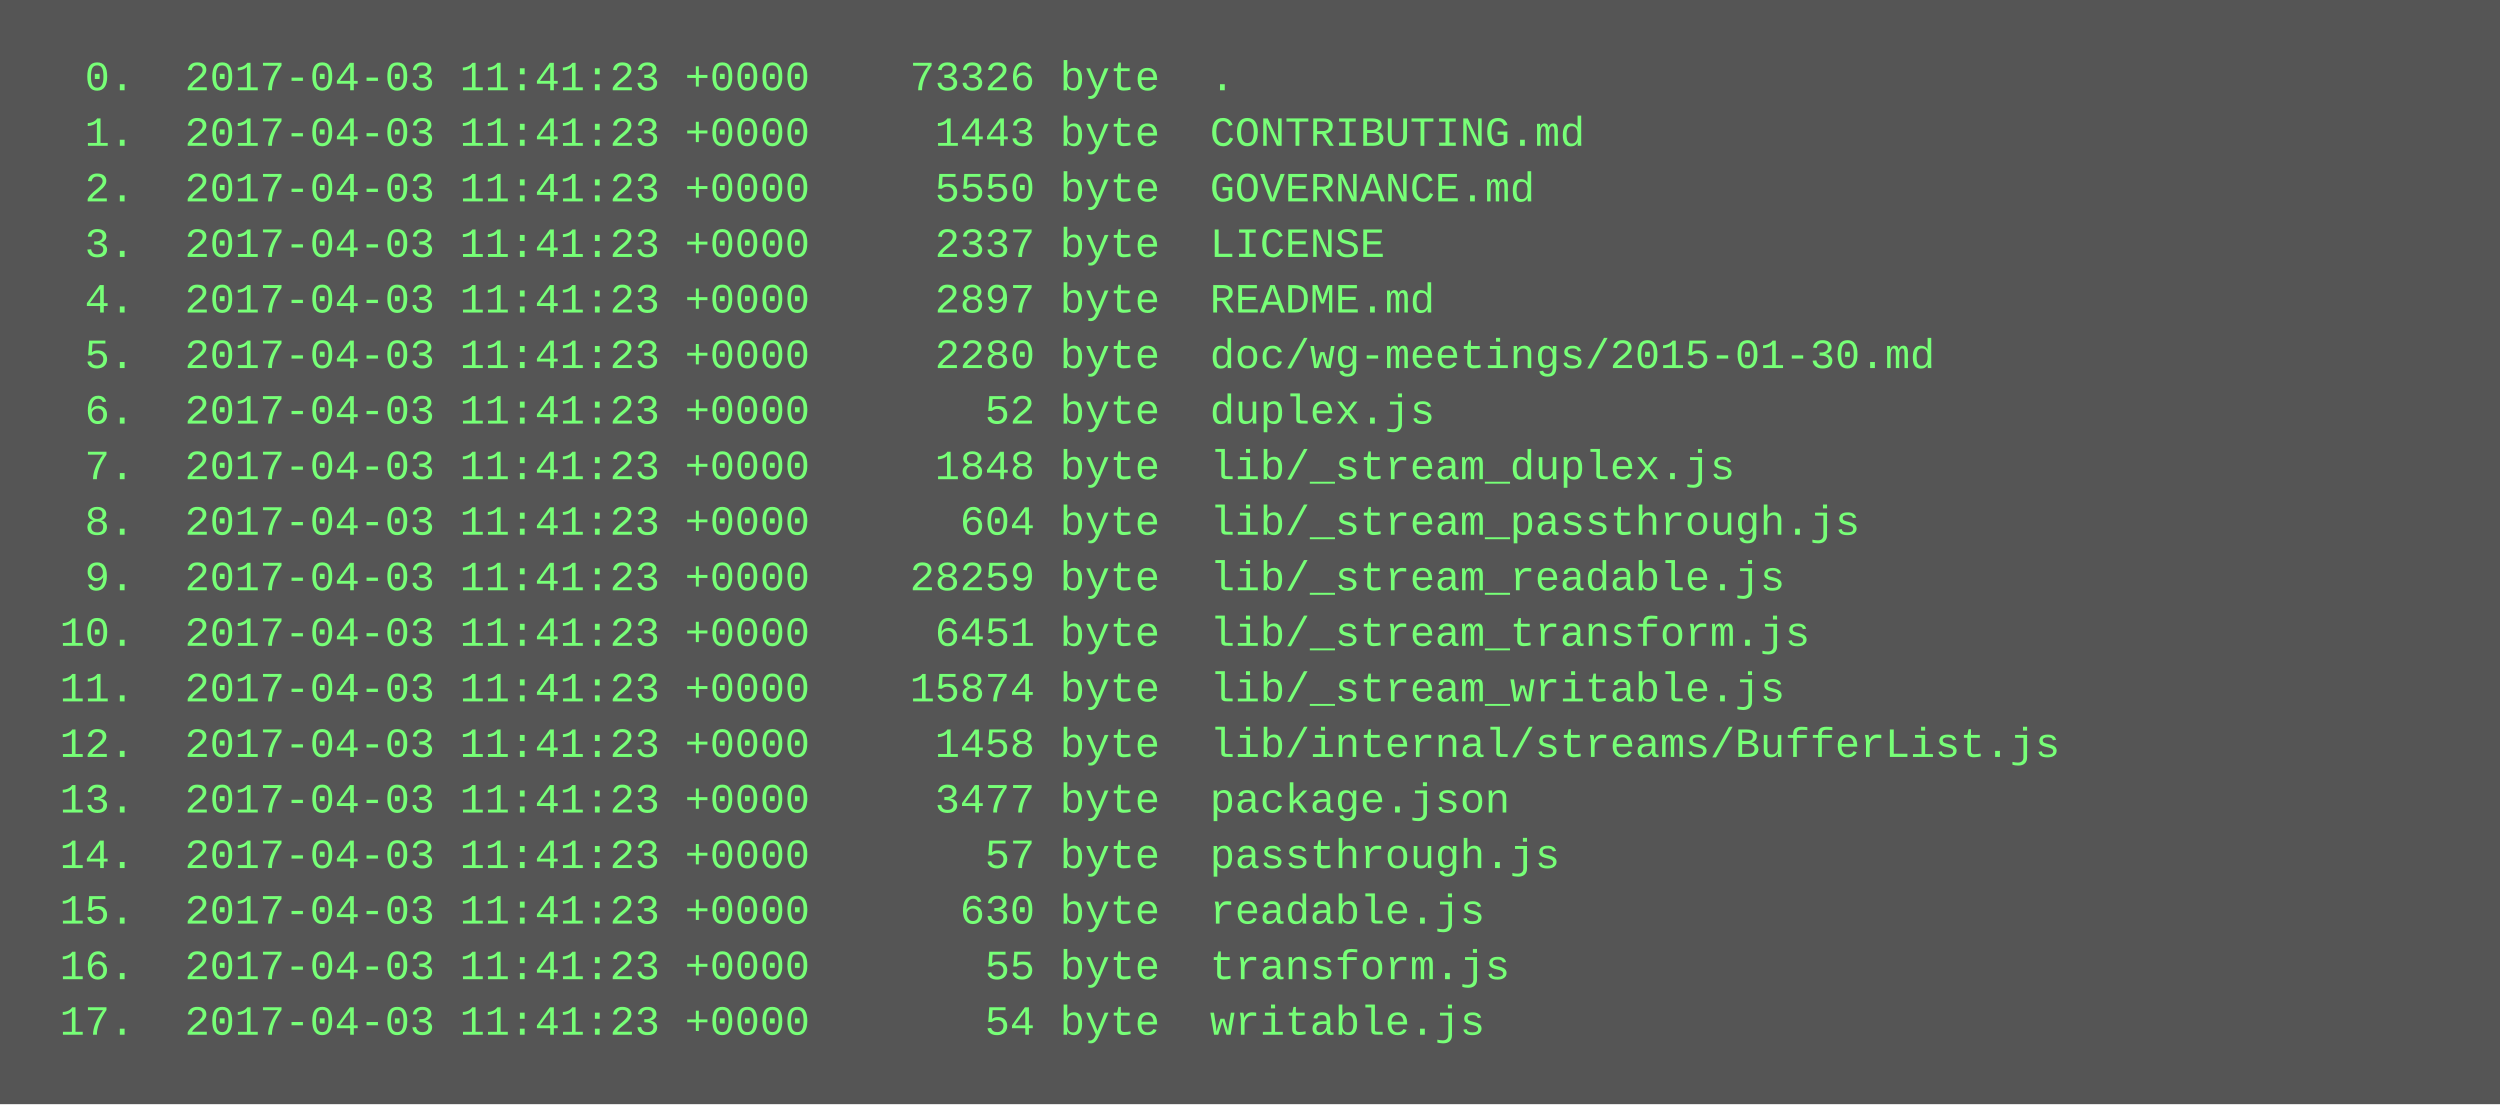
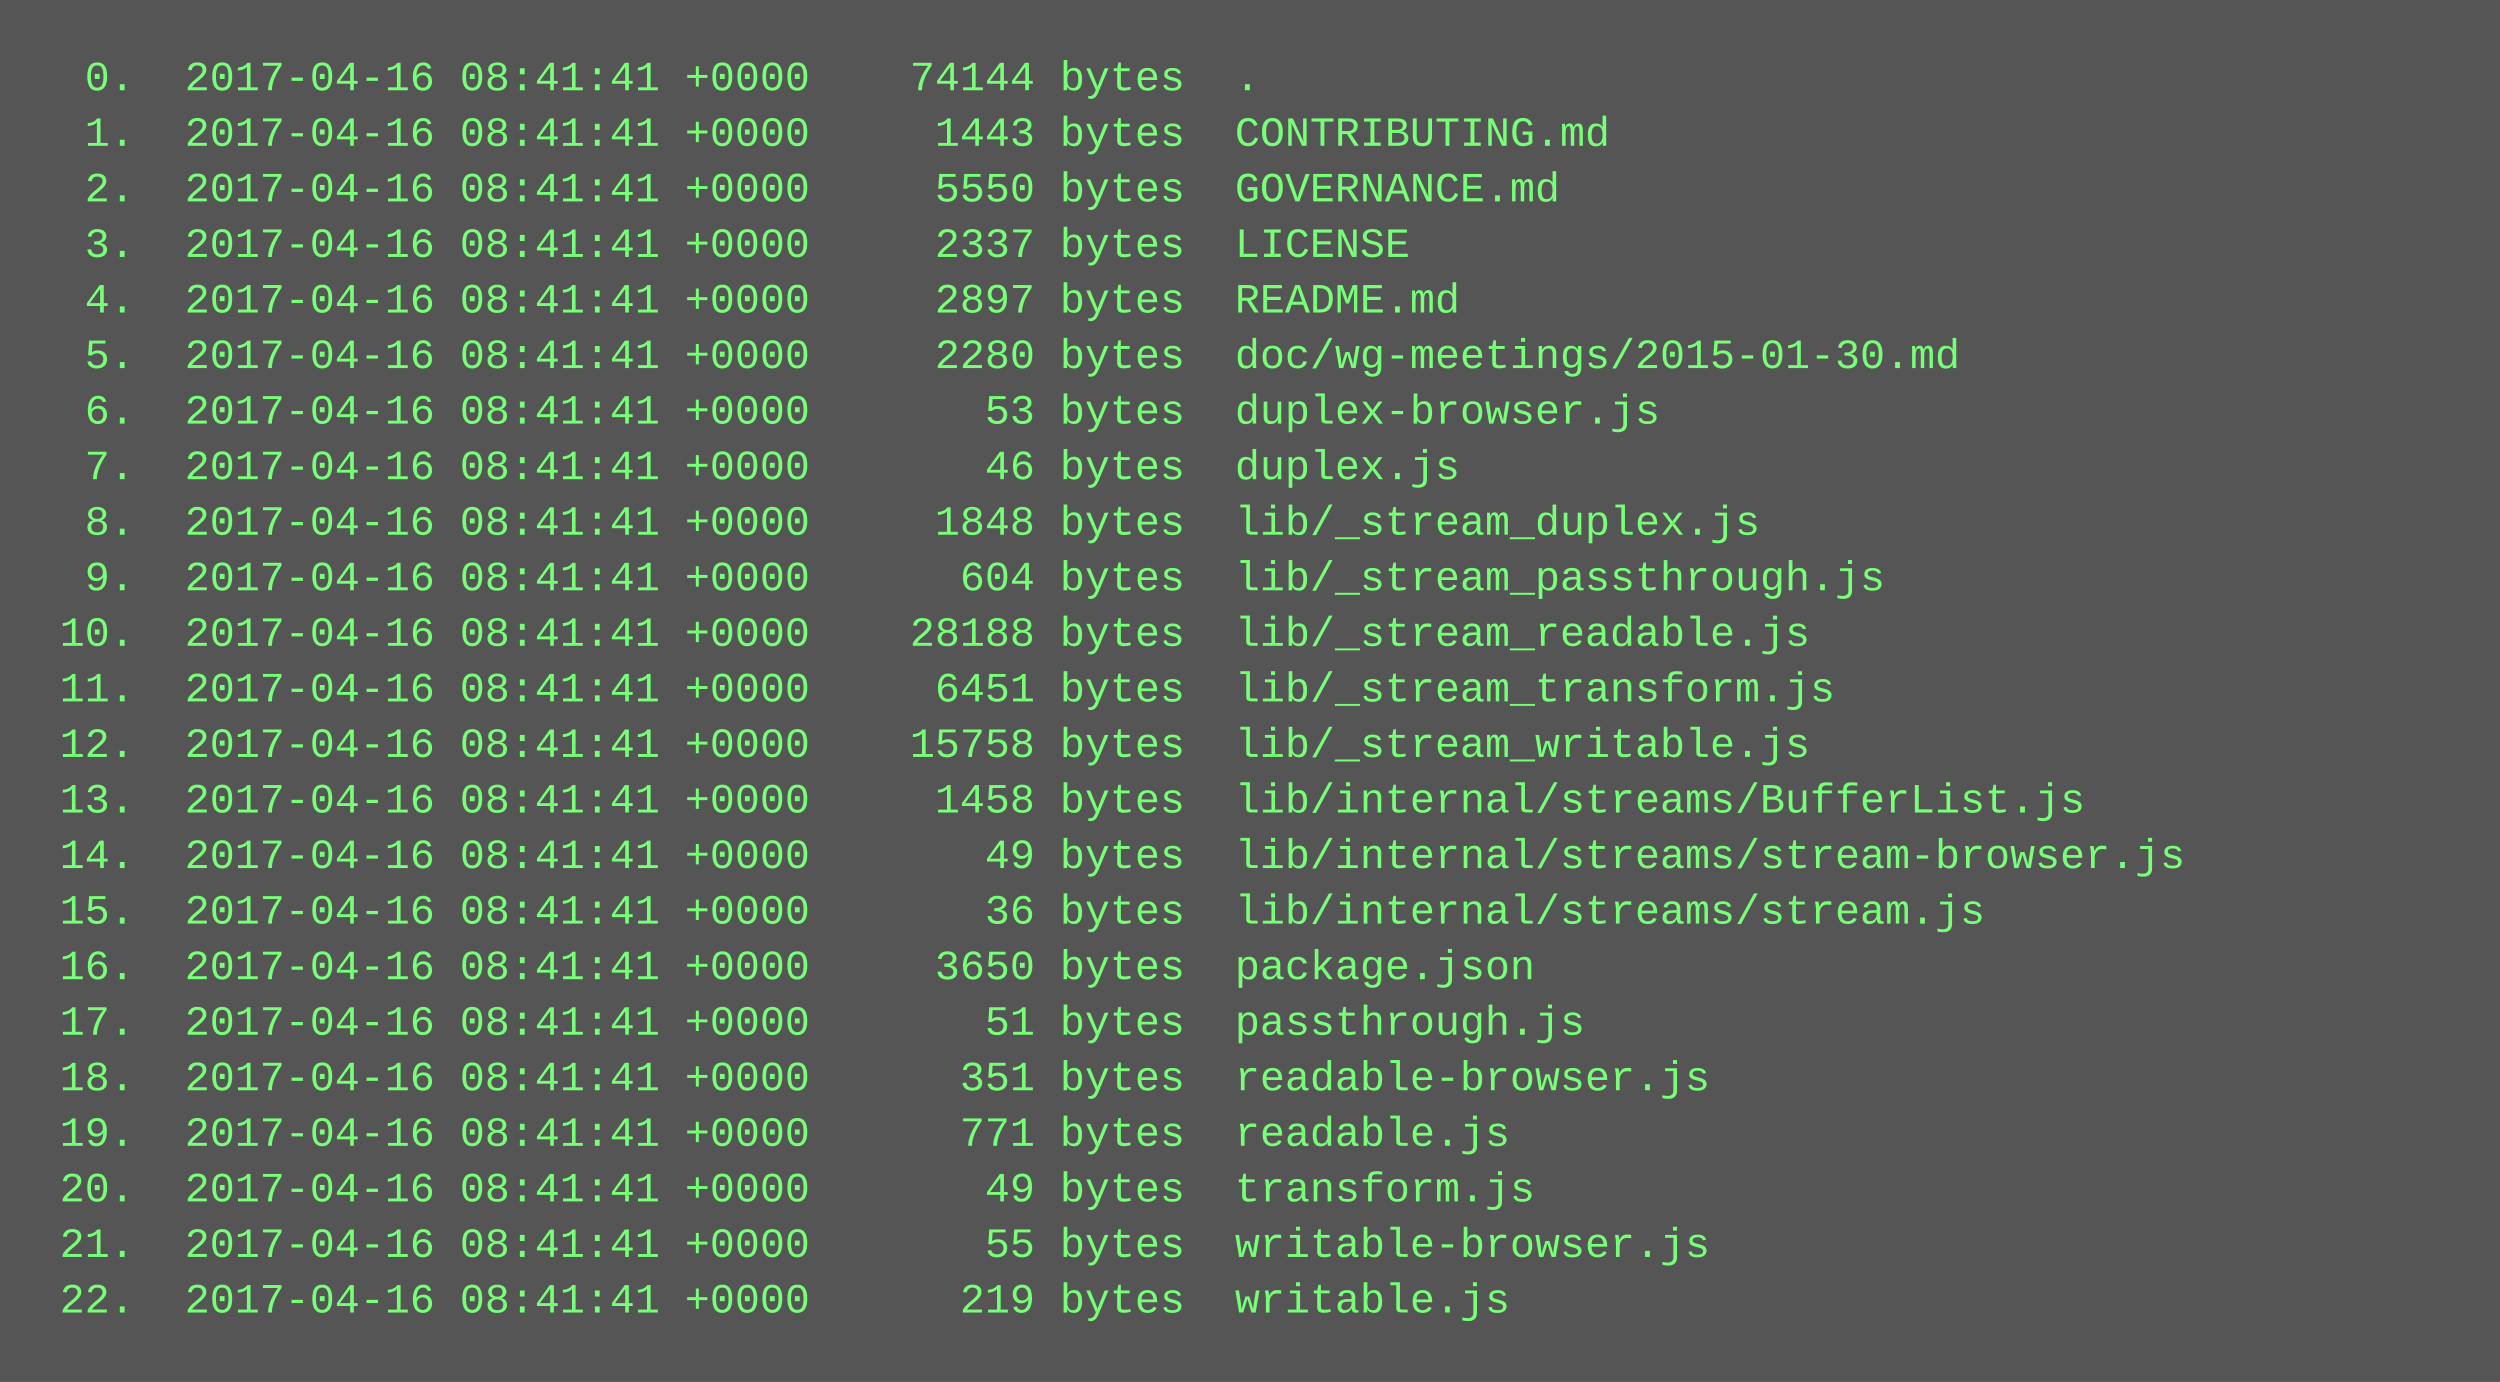
- <svg xmlns="http://www.w3.org/2000/svg" height="318" width="720">
-   <rect height="318" fill="#555" width="720" />
+ <svg xmlns="http://www.w3.org/2000/svg" height="398" width="720">
+   <rect height="398" fill="#555" width="720" />
  <text fill="#7f7" font-family="Courier New" font-size="12" xml:space="preserve">
-     <tspan x="10" y="26">  0.  2017-04-03 11:41:23 +0000    73326 byte  .</tspan>
-     <tspan x="10" y="42">  1.  2017-04-03 11:41:23 +0000     1443 byte  CONTRIBUTING.md</tspan>
-     <tspan x="10" y="58">  2.  2017-04-03 11:41:23 +0000     5550 byte  GOVERNANCE.md</tspan>
-     <tspan x="10" y="74">  3.  2017-04-03 11:41:23 +0000     2337 byte  LICENSE</tspan>
-     <tspan x="10" y="90">  4.  2017-04-03 11:41:23 +0000     2897 byte  README.md</tspan>
-     <tspan x="10" y="106">  5.  2017-04-03 11:41:23 +0000     2280 byte  doc/wg-meetings/2015-01-30.md</tspan>
-     <tspan x="10" y="122">  6.  2017-04-03 11:41:23 +0000       52 byte  duplex.js</tspan>
-     <tspan x="10" y="138">  7.  2017-04-03 11:41:23 +0000     1848 byte  lib/_stream_duplex.js</tspan>
-     <tspan x="10" y="154">  8.  2017-04-03 11:41:23 +0000      604 byte  lib/_stream_passthrough.js</tspan>
-     <tspan x="10" y="170">  9.  2017-04-03 11:41:23 +0000    28259 byte  lib/_stream_readable.js</tspan>
-     <tspan x="10" y="186"> 10.  2017-04-03 11:41:23 +0000     6451 byte  lib/_stream_transform.js</tspan>
-     <tspan x="10" y="202"> 11.  2017-04-03 11:41:23 +0000    15874 byte  lib/_stream_writable.js</tspan>
-     <tspan x="10" y="218"> 12.  2017-04-03 11:41:23 +0000     1458 byte  lib/internal/streams/BufferList.js</tspan>
-     <tspan x="10" y="234"> 13.  2017-04-03 11:41:23 +0000     3477 byte  package.json</tspan>
-     <tspan x="10" y="250"> 14.  2017-04-03 11:41:23 +0000       57 byte  passthrough.js</tspan>
-     <tspan x="10" y="266"> 15.  2017-04-03 11:41:23 +0000      630 byte  readable.js</tspan>
-     <tspan x="10" y="282"> 16.  2017-04-03 11:41:23 +0000       55 byte  transform.js</tspan>
-     <tspan x="10" y="298"> 17.  2017-04-03 11:41:23 +0000       54 byte  writable.js</tspan>
+     <tspan x="10" y="26">  0.  2017-04-16 08:41:41 +0000    74144 bytes  .</tspan>
+     <tspan x="10" y="42">  1.  2017-04-16 08:41:41 +0000     1443 bytes  CONTRIBUTING.md</tspan>
+     <tspan x="10" y="58">  2.  2017-04-16 08:41:41 +0000     5550 bytes  GOVERNANCE.md</tspan>
+     <tspan x="10" y="74">  3.  2017-04-16 08:41:41 +0000     2337 bytes  LICENSE</tspan>
+     <tspan x="10" y="90">  4.  2017-04-16 08:41:41 +0000     2897 bytes  README.md</tspan>
+     <tspan x="10" y="106">  5.  2017-04-16 08:41:41 +0000     2280 bytes  doc/wg-meetings/2015-01-30.md</tspan>
+     <tspan x="10" y="122">  6.  2017-04-16 08:41:41 +0000       53 bytes  duplex-browser.js</tspan>
+     <tspan x="10" y="138">  7.  2017-04-16 08:41:41 +0000       46 bytes  duplex.js</tspan>
+     <tspan x="10" y="154">  8.  2017-04-16 08:41:41 +0000     1848 bytes  lib/_stream_duplex.js</tspan>
+     <tspan x="10" y="170">  9.  2017-04-16 08:41:41 +0000      604 bytes  lib/_stream_passthrough.js</tspan>
+     <tspan x="10" y="186"> 10.  2017-04-16 08:41:41 +0000    28188 bytes  lib/_stream_readable.js</tspan>
+     <tspan x="10" y="202"> 11.  2017-04-16 08:41:41 +0000     6451 bytes  lib/_stream_transform.js</tspan>
+     <tspan x="10" y="218"> 12.  2017-04-16 08:41:41 +0000    15758 bytes  lib/_stream_writable.js</tspan>
+     <tspan x="10" y="234"> 13.  2017-04-16 08:41:41 +0000     1458 bytes  lib/internal/streams/BufferList.js</tspan>
+     <tspan x="10" y="250"> 14.  2017-04-16 08:41:41 +0000       49 bytes  lib/internal/streams/stream-browser.js</tspan>
+     <tspan x="10" y="266"> 15.  2017-04-16 08:41:41 +0000       36 bytes  lib/internal/streams/stream.js</tspan>
+     <tspan x="10" y="282"> 16.  2017-04-16 08:41:41 +0000     3650 bytes  package.json</tspan>
+     <tspan x="10" y="298"> 17.  2017-04-16 08:41:41 +0000       51 bytes  passthrough.js</tspan>
+     <tspan x="10" y="314"> 18.  2017-04-16 08:41:41 +0000      351 bytes  readable-browser.js</tspan>
+     <tspan x="10" y="330"> 19.  2017-04-16 08:41:41 +0000      771 bytes  readable.js</tspan>
+     <tspan x="10" y="346"> 20.  2017-04-16 08:41:41 +0000       49 bytes  transform.js</tspan>
+     <tspan x="10" y="362"> 21.  2017-04-16 08:41:41 +0000       55 bytes  writable-browser.js</tspan>
+     <tspan x="10" y="378"> 22.  2017-04-16 08:41:41 +0000      219 bytes  writable.js</tspan>
  </text>
</svg>
